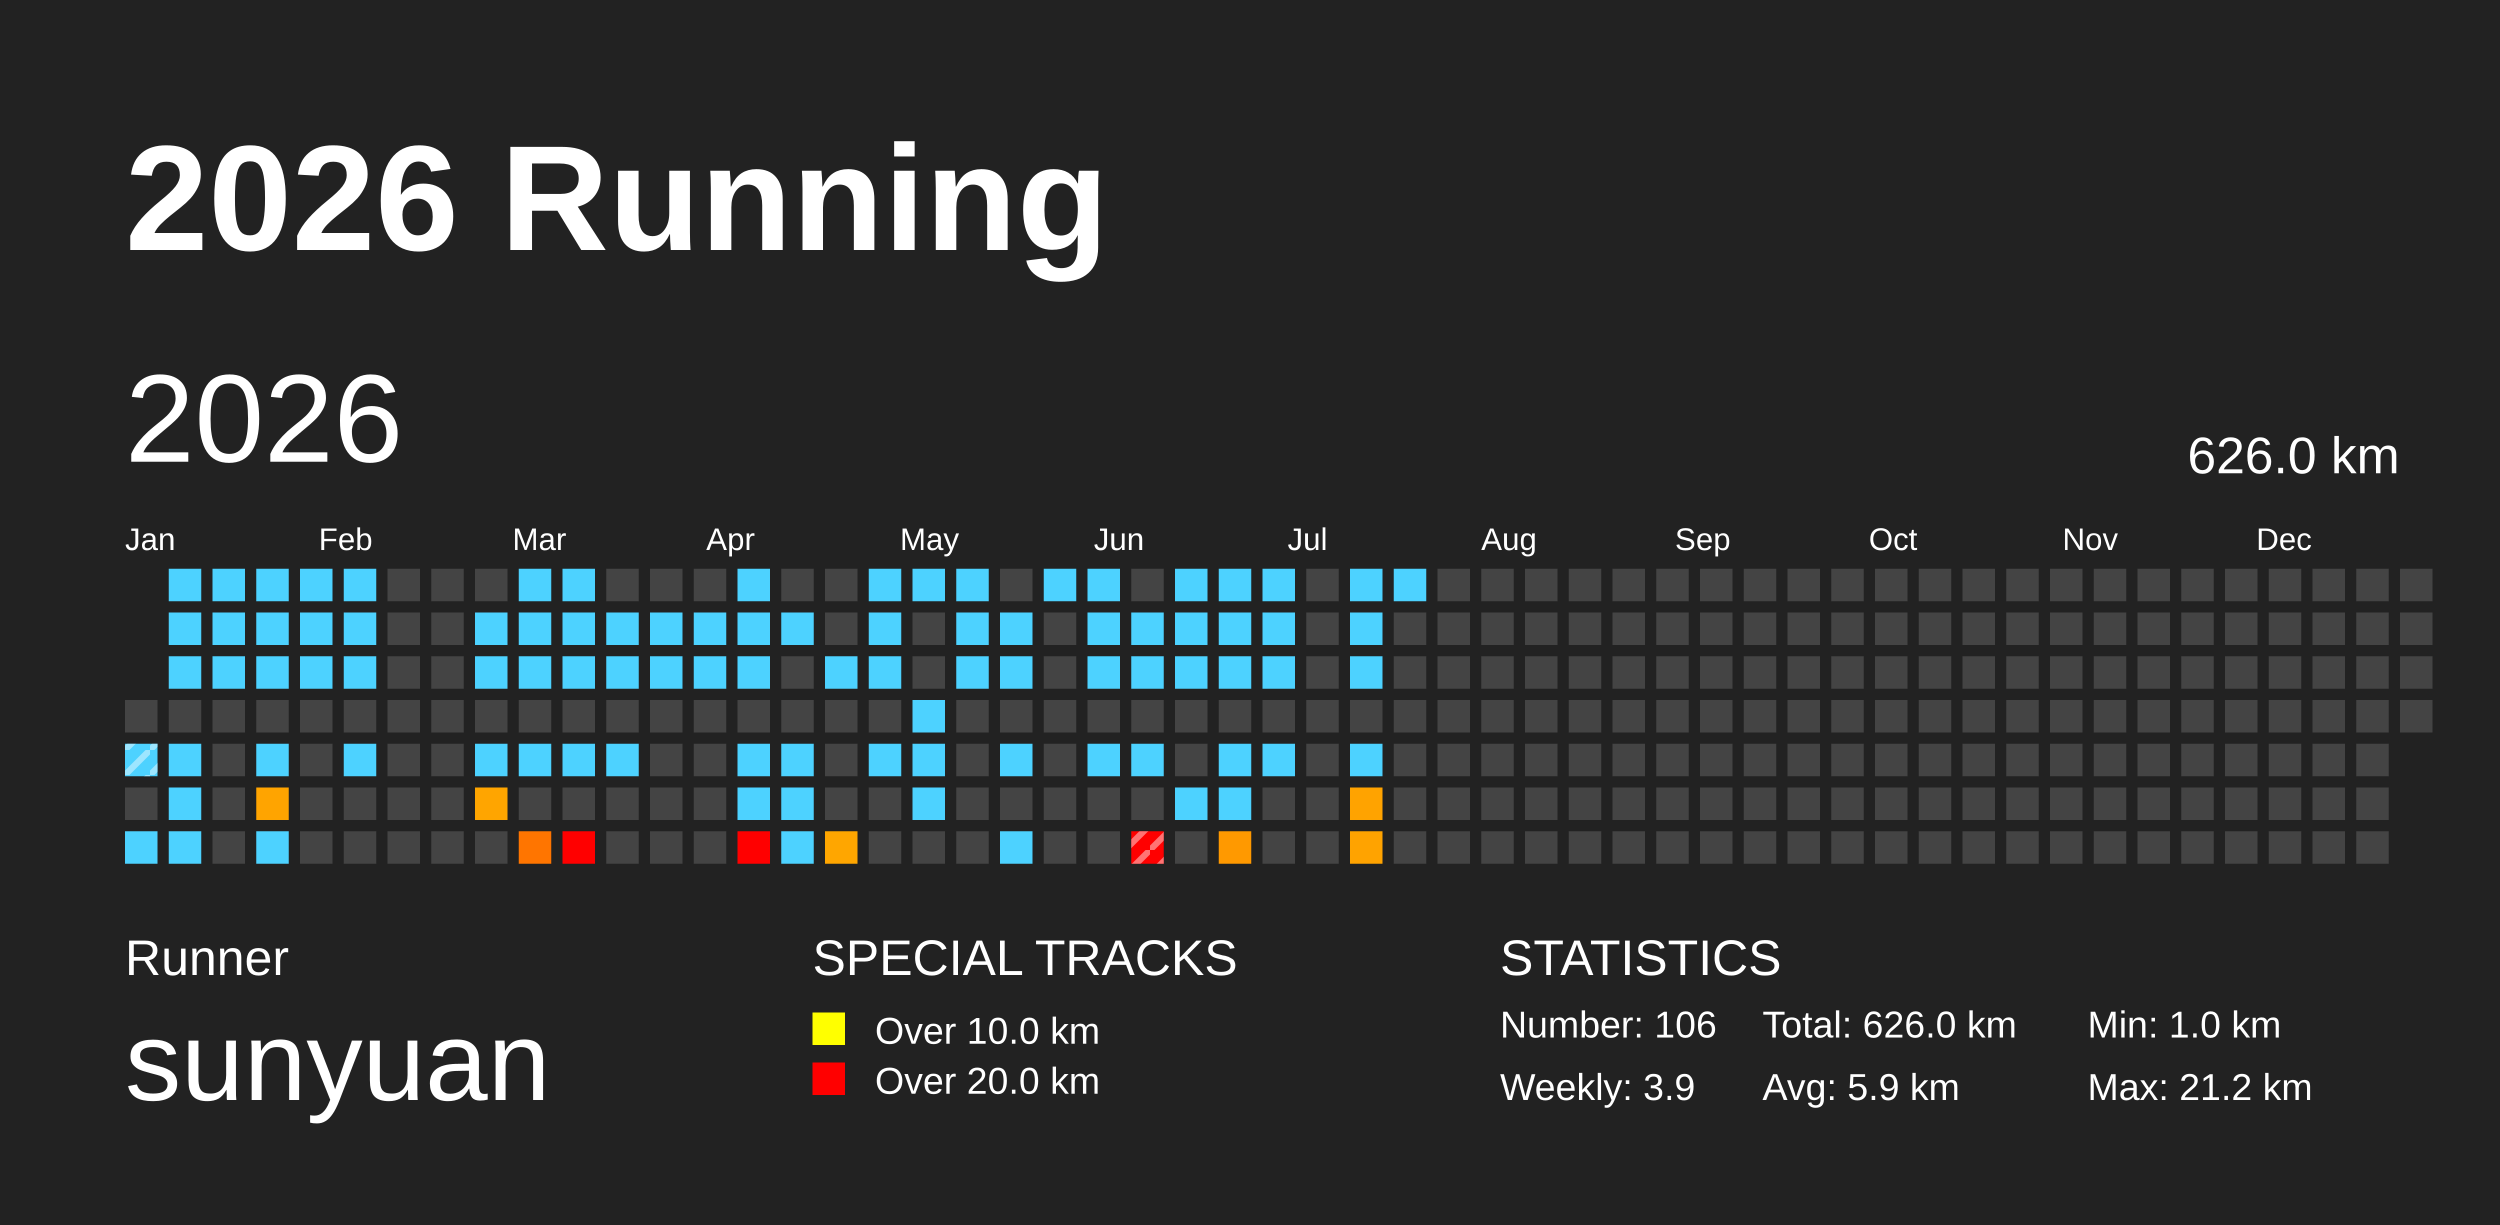
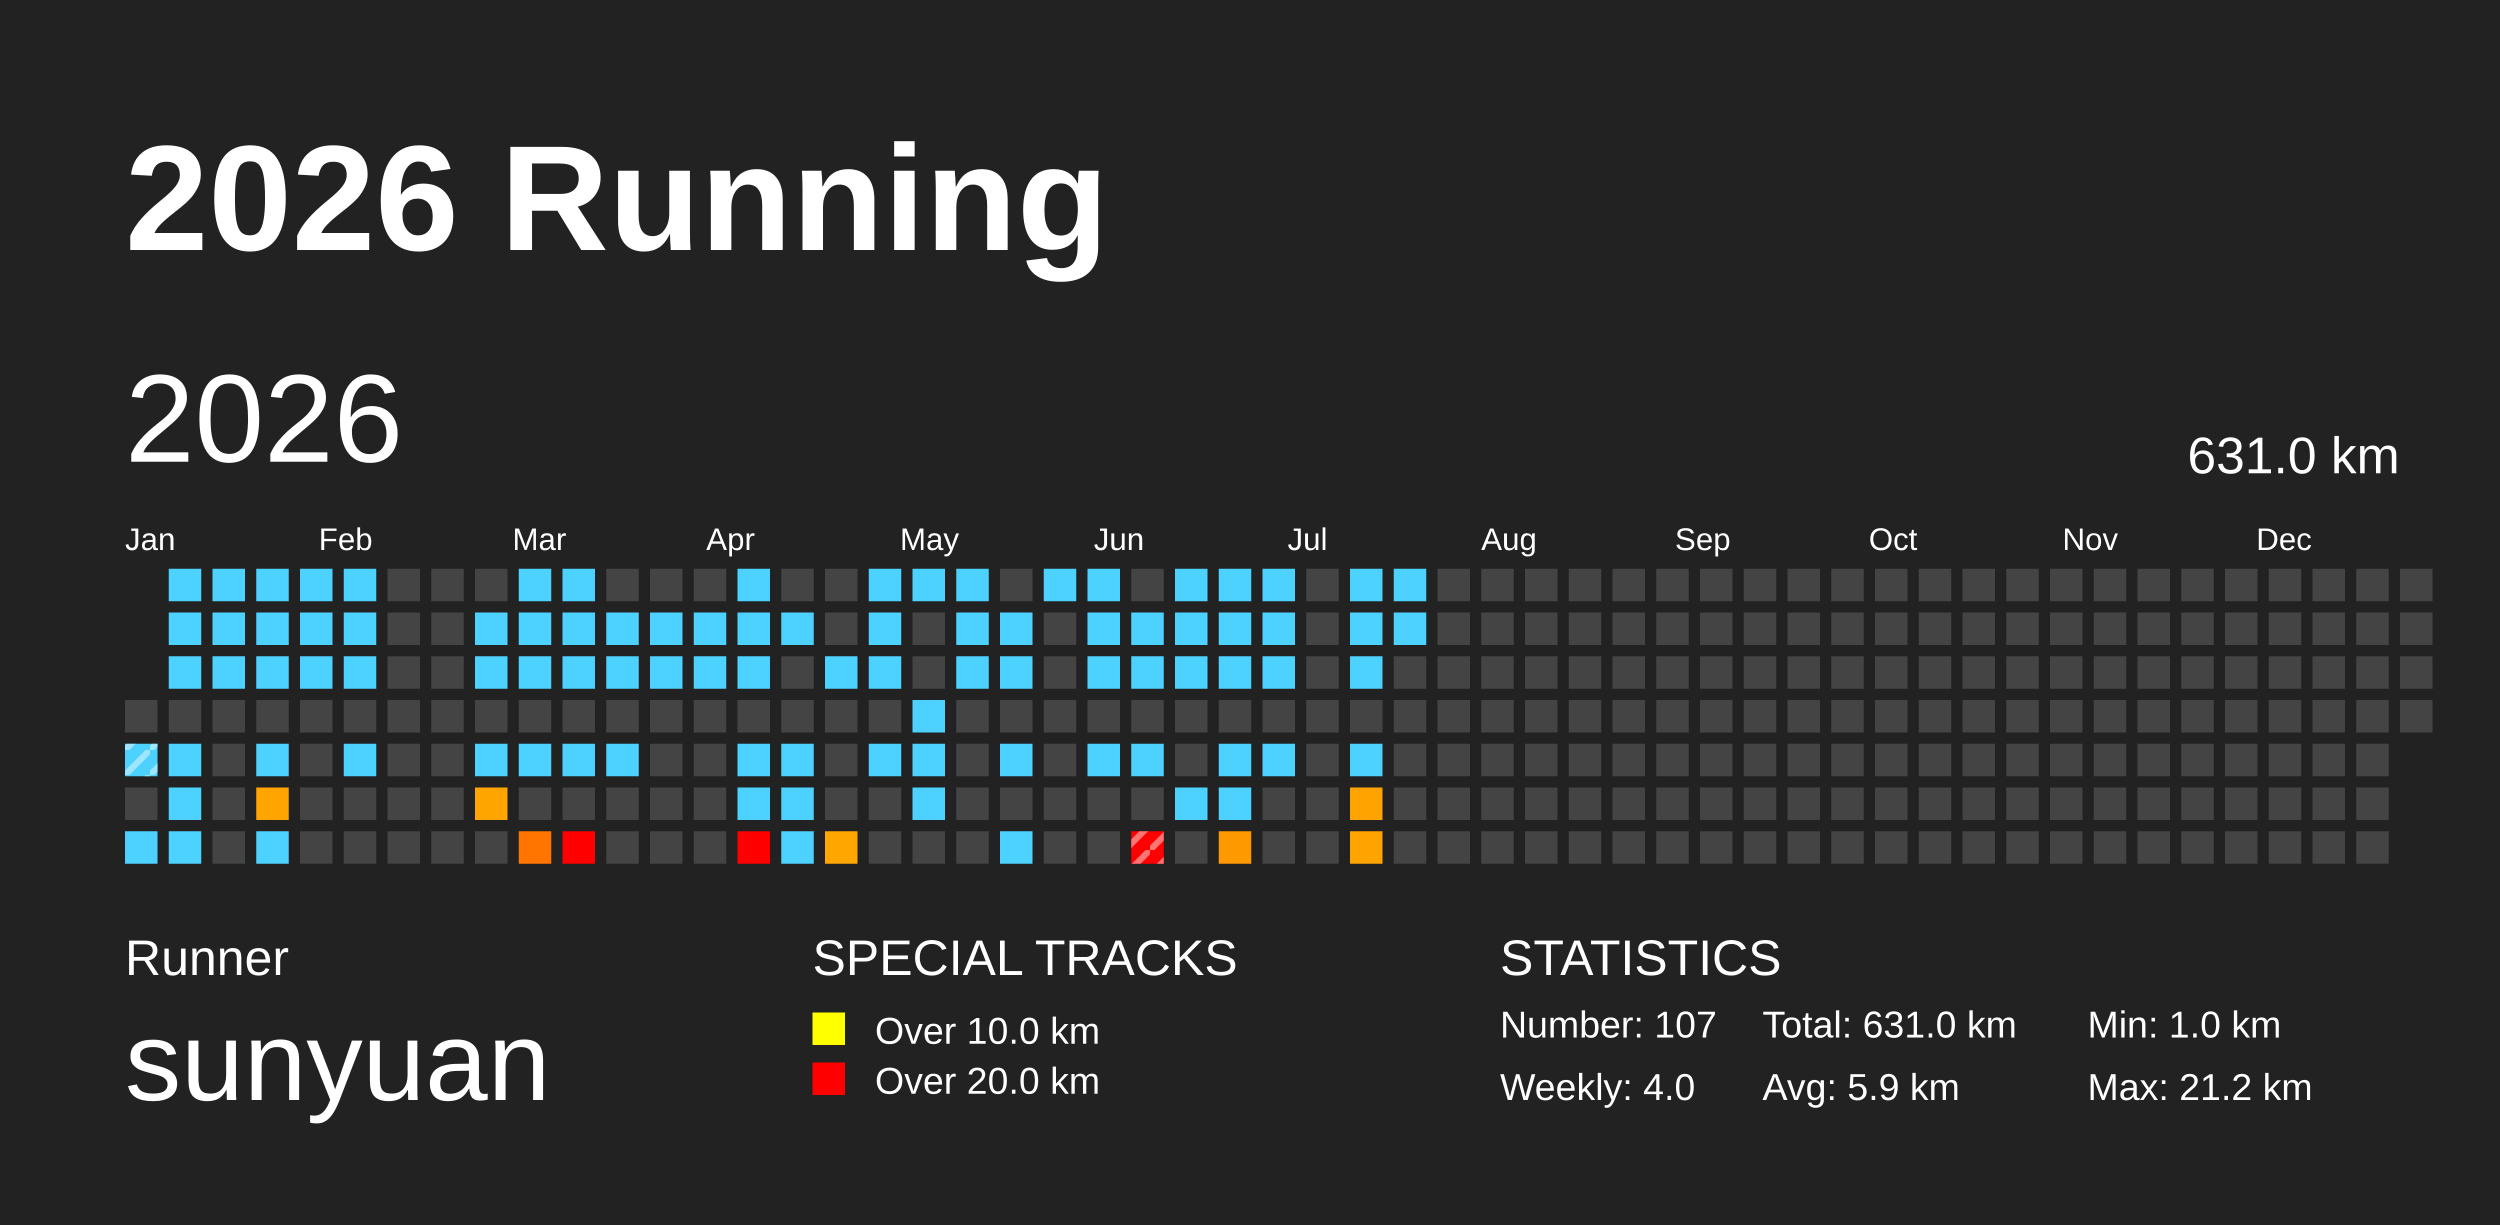
<svg xmlns="http://www.w3.org/2000/svg" baseProfile="full" height="98mm" version="1.1" viewBox="0,0,200,98" width="200mm">
  <defs>
    <pattern height="2" id="indoor-stripe" patternUnits="userSpaceOnUse" width="2">
      <line stroke="white" stroke-opacity="0.45" stroke-width="0.5" x1="0" x2="2" y1="2" y2="0" />
    </pattern>
  </defs>
  <rect fill="#222222" height="98" width="200" x="0" y="0" />
  <text fill="#FFFFFF" style="font-size:12px; font-family:Arial; font-weight:bold;" x="10" y="20">2026 Running</text>
  <text fill="#FFFFFF" style="font-size:4px; font-family:Arial" x="10" y="78">Runner</text>
  <text fill="#FFFFFF" style="font-size:9px; font-family:Arial" x="10" y="88">sunyuan</text>
  <text fill="#FFFFFF" style="font-size:4px; font-family:Arial" x="65" y="78">SPECIAL TRACKS</text>
  <rect fill="yellow" height="2.6" width="2.6" x="65" y="81" />
  <text fill="#FFFFFF" style="font-size:3px; font-family:Arial" x="70" y="83.5">Over 10.0 km</text>
  <rect fill="red" height="2.6" width="2.6" x="65" y="85" />
  <text fill="#FFFFFF" style="font-size:3px; font-family:Arial" x="70" y="87.5">Over 20.0 km</text>
  <text fill="#FFFFFF" style="font-size:4px; font-family:Arial" x="120" y="78">STATISTICS</text>
-   <text fill="#FFFFFF" style="font-size:3px; font-family:Arial" x="120" y="83">Number: 106</text>
-   <text fill="#FFFFFF" style="font-size:3px; font-family:Arial" x="120" y="88">Weekly: 3.9</text>
-   <text fill="#FFFFFF" style="font-size:3px; font-family:Arial" x="141" y="83">Total: 626.0 km</text>
+   <text fill="#FFFFFF" style="font-size:3px; font-family:Arial" x="120" y="83">Number: 107</text>
+   <text fill="#FFFFFF" style="font-size:3px; font-family:Arial" x="120" y="88">Weekly: 4.0</text>
+   <text fill="#FFFFFF" style="font-size:3px; font-family:Arial" x="141" y="83">Total: 631.0 km</text>
  <text fill="#FFFFFF" style="font-size:3px; font-family:Arial" x="141" y="88">Avg: 5.9 km</text>
  <text fill="#FFFFFF" style="font-size:3px; font-family:Arial" x="167" y="83">Min: 1.0 km</text>
  <text fill="#FFFFFF" style="font-size:3px; font-family:Arial" x="167" y="88">Max: 21.2 km</text>
  <text dominant-baseline="hanging" fill="#FFFFFF" style="font-size:10.0px; font-family:Arial;" x="10" y="30">2026</text>
-   <text dominant-baseline="hanging" fill="#FFFFFF" style="font-size:4.125px; font-family:Arial;" x="175" y="35">626.0 km</text>
+   <text dominant-baseline="hanging" fill="#FFFFFF" style="font-size:4.125px; font-family:Arial;" x="175" y="35">631.0 km</text>
  <text fill="#FFFFFF" style="font-size:2.5px; font-family:Arial" x="10.0" y="44">Jan</text>
  <text fill="#FFFFFF" style="font-size:2.5px; font-family:Arial" x="25.5" y="44">Feb</text>
  <text fill="#FFFFFF" style="font-size:2.5px; font-family:Arial" x="41.0" y="44">Mar</text>
  <text fill="#FFFFFF" style="font-size:2.5px; font-family:Arial" x="56.5" y="44">Apr</text>
  <text fill="#FFFFFF" style="font-size:2.5px; font-family:Arial" x="72.0" y="44">May</text>
  <text fill="#FFFFFF" style="font-size:2.5px; font-family:Arial" x="87.5" y="44">Jun</text>
  <text fill="#FFFFFF" style="font-size:2.5px; font-family:Arial" x="103.0" y="44">Jul</text>
  <text fill="#FFFFFF" style="font-size:2.5px; font-family:Arial" x="118.5" y="44">Aug</text>
  <text fill="#FFFFFF" style="font-size:2.5px; font-family:Arial" x="134.0" y="44">Sep</text>
  <text fill="#FFFFFF" style="font-size:2.5px; font-family:Arial" x="149.5" y="44">Oct</text>
  <text fill="#FFFFFF" style="font-size:2.5px; font-family:Arial" x="165.0" y="44">Nov</text>
  <text fill="#FFFFFF" style="font-size:2.5px; font-family:Arial" x="180.5" y="44">Dec</text>
  <rect fill="#444444" height="2.6" width="2.6" x="10.0" y="56.0" />
  <rect fill="#4dd2ff" height="2.6" width="2.6" x="10.0" y="59.5" />
  <rect fill="url(#indoor-stripe)" height="2.6" style="pointer-events: none;" width="2.6" x="10.0" y="59.5" />
  <rect fill="#444444" height="2.6" width="2.6" x="10.0" y="63.0" />
  <rect fill="#4dd2ff" height="2.6" width="2.6" x="10.0" y="66.5" />
  <rect fill="#4dd2ff" height="2.6" width="2.6" x="13.5" y="45.5" />
  <rect fill="#4dd2ff" height="2.6" width="2.6" x="13.5" y="49.0" />
  <rect fill="#4dd2ff" height="2.6" width="2.6" x="13.5" y="52.5" />
  <rect fill="#444444" height="2.6" width="2.6" x="13.5" y="56.0" />
  <rect fill="#4dd2ff" height="2.6" width="2.6" x="13.5" y="59.5" />
  <rect fill="#4dd2ff" height="2.6" width="2.6" x="13.5" y="63.0" />
  <rect fill="#4dd2ff" height="2.6" width="2.6" x="13.5" y="66.5" />
  <rect fill="#4dd2ff" height="2.6" width="2.6" x="17.0" y="45.5" />
  <rect fill="#4dd2ff" height="2.6" width="2.6" x="17.0" y="49.0" />
  <rect fill="#4dd2ff" height="2.6" width="2.6" x="17.0" y="52.5" />
  <rect fill="#444444" height="2.6" width="2.6" x="17.0" y="56.0" />
  <rect fill="#444444" height="2.6" width="2.6" x="17.0" y="59.5" />
  <rect fill="#444444" height="2.6" width="2.6" x="17.0" y="63.0" />
  <rect fill="#444444" height="2.6" width="2.6" x="17.0" y="66.5" />
  <rect fill="#4dd2ff" height="2.6" width="2.6" x="20.5" y="45.5" />
  <rect fill="#4dd2ff" height="2.6" width="2.6" x="20.5" y="49.0" />
  <rect fill="#4dd2ff" height="2.6" width="2.6" x="20.5" y="52.5" />
  <rect fill="#444444" height="2.6" width="2.6" x="20.5" y="56.0" />
  <rect fill="#4dd2ff" height="2.6" width="2.6" x="20.5" y="59.5" />
  <rect fill="#ffa400" height="2.6" width="2.6" x="20.5" y="63.0" />
  <rect fill="#4dd2ff" height="2.6" width="2.6" x="20.5" y="66.5" />
  <rect fill="#4dd2ff" height="2.6" width="2.6" x="24.0" y="45.5" />
  <rect fill="#4dd2ff" height="2.6" width="2.6" x="24.0" y="49.0" />
  <rect fill="#4dd2ff" height="2.6" width="2.6" x="24.0" y="52.5" />
  <rect fill="#444444" height="2.6" width="2.6" x="24.0" y="56.0" />
  <rect fill="#444444" height="2.6" width="2.6" x="24.0" y="59.5" />
  <rect fill="#444444" height="2.6" width="2.6" x="24.0" y="63.0" />
  <rect fill="#444444" height="2.6" width="2.6" x="24.0" y="66.5" />
  <rect fill="#4dd2ff" height="2.6" width="2.6" x="27.5" y="45.5" />
  <rect fill="#4dd2ff" height="2.6" width="2.6" x="27.5" y="49.0" />
  <rect fill="#4dd2ff" height="2.6" width="2.6" x="27.5" y="52.5" />
  <rect fill="#444444" height="2.6" width="2.6" x="27.5" y="56.0" />
  <rect fill="#4dd2ff" height="2.6" width="2.6" x="27.5" y="59.5" />
  <rect fill="#444444" height="2.6" width="2.6" x="27.5" y="63.0" />
  <rect fill="#444444" height="2.6" width="2.6" x="27.5" y="66.5" />
  <rect fill="#444444" height="2.6" width="2.6" x="31.0" y="45.5" />
  <rect fill="#444444" height="2.6" width="2.6" x="31.0" y="49.0" />
  <rect fill="#444444" height="2.6" width="2.6" x="31.0" y="52.5" />
  <rect fill="#444444" height="2.6" width="2.6" x="31.0" y="56.0" />
  <rect fill="#444444" height="2.6" width="2.6" x="31.0" y="59.5" />
  <rect fill="#444444" height="2.6" width="2.6" x="31.0" y="63.0" />
  <rect fill="#444444" height="2.6" width="2.6" x="31.0" y="66.5" />
  <rect fill="#444444" height="2.6" width="2.6" x="34.5" y="45.5" />
  <rect fill="#444444" height="2.6" width="2.6" x="34.5" y="49.0" />
  <rect fill="#444444" height="2.6" width="2.6" x="34.5" y="52.5" />
  <rect fill="#444444" height="2.6" width="2.6" x="34.5" y="56.0" />
  <rect fill="#444444" height="2.6" width="2.6" x="34.5" y="59.5" />
  <rect fill="#444444" height="2.6" width="2.6" x="34.5" y="63.0" />
  <rect fill="#444444" height="2.6" width="2.6" x="34.5" y="66.5" />
  <rect fill="#444444" height="2.6" width="2.6" x="38.0" y="45.5" />
  <rect fill="#4dd2ff" height="2.6" width="2.6" x="38.0" y="49.0" />
  <rect fill="#4dd2ff" height="2.6" width="2.6" x="38.0" y="52.5" />
  <rect fill="#444444" height="2.6" width="2.6" x="38.0" y="56.0" />
  <rect fill="#4dd2ff" height="2.6" width="2.6" x="38.0" y="59.5" />
  <rect fill="#ffa500" height="2.6" width="2.6" x="38.0" y="63.0" />
  <rect fill="#444444" height="2.6" width="2.6" x="38.0" y="66.5" />
  <rect fill="#4dd2ff" height="2.6" width="2.6" x="41.5" y="45.5" />
  <rect fill="#4dd2ff" height="2.6" width="2.6" x="41.5" y="49.0" />
  <rect fill="#4dd2ff" height="2.6" width="2.6" x="41.5" y="52.5" />
  <rect fill="#444444" height="2.6" width="2.6" x="41.5" y="56.0" />
  <rect fill="#4dd2ff" height="2.6" width="2.6" x="41.5" y="59.5" />
  <rect fill="#444444" height="2.6" width="2.6" x="41.5" y="63.0" />
  <rect fill="#ff7500" height="2.6" width="2.6" x="41.5" y="66.5" />
  <rect fill="#4dd2ff" height="2.6" width="2.6" x="45.0" y="45.5" />
  <rect fill="#4dd2ff" height="2.6" width="2.6" x="45.0" y="49.0" />
  <rect fill="#4dd2ff" height="2.6" width="2.6" x="45.0" y="52.5" />
  <rect fill="#444444" height="2.6" width="2.6" x="45.0" y="56.0" />
  <rect fill="#4dd2ff" height="2.6" width="2.6" x="45.0" y="59.5" />
  <rect fill="#444444" height="2.6" width="2.6" x="45.0" y="63.0" />
  <rect fill="red" height="2.6" width="2.6" x="45.0" y="66.5" />
  <rect fill="#444444" height="2.6" width="2.6" x="48.5" y="45.5" />
  <rect fill="#4dd2ff" height="2.6" width="2.6" x="48.5" y="49.0" />
  <rect fill="#4dd2ff" height="2.6" width="2.6" x="48.5" y="52.5" />
  <rect fill="#444444" height="2.6" width="2.6" x="48.5" y="56.0" />
  <rect fill="#4dd2ff" height="2.6" width="2.6" x="48.5" y="59.5" />
  <rect fill="#444444" height="2.6" width="2.6" x="48.5" y="63.0" />
  <rect fill="#444444" height="2.6" width="2.6" x="48.5" y="66.5" />
  <rect fill="#444444" height="2.6" width="2.6" x="52.0" y="45.5" />
  <rect fill="#4dd2ff" height="2.6" width="2.6" x="52.0" y="49.0" />
  <rect fill="#4dd2ff" height="2.6" width="2.6" x="52.0" y="52.5" />
  <rect fill="#444444" height="2.6" width="2.6" x="52.0" y="56.0" />
  <rect fill="#444444" height="2.6" width="2.6" x="52.0" y="59.5" />
  <rect fill="#444444" height="2.6" width="2.6" x="52.0" y="63.0" />
  <rect fill="#444444" height="2.6" width="2.6" x="52.0" y="66.5" />
  <rect fill="#444444" height="2.6" width="2.6" x="55.5" y="45.5" />
  <rect fill="#4dd2ff" height="2.6" width="2.6" x="55.5" y="49.0" />
  <rect fill="#4dd2ff" height="2.6" width="2.6" x="55.5" y="52.5" />
  <rect fill="#444444" height="2.6" width="2.6" x="55.5" y="56.0" />
  <rect fill="#444444" height="2.6" width="2.6" x="55.5" y="59.5" />
  <rect fill="#444444" height="2.6" width="2.6" x="55.5" y="63.0" />
  <rect fill="#444444" height="2.6" width="2.6" x="55.5" y="66.5" />
  <rect fill="#4dd2ff" height="2.6" width="2.6" x="59.0" y="45.5" />
  <rect fill="#4dd2ff" height="2.6" width="2.6" x="59.0" y="49.0" />
  <rect fill="#4dd2ff" height="2.6" width="2.6" x="59.0" y="52.5" />
  <rect fill="#444444" height="2.6" width="2.6" x="59.0" y="56.0" />
  <rect fill="#4dd2ff" height="2.6" width="2.6" x="59.0" y="59.5" />
  <rect fill="#4dd2ff" height="2.6" width="2.6" x="59.0" y="63.0" />
  <rect fill="red" height="2.6" width="2.6" x="59.0" y="66.5" />
  <rect fill="#444444" height="2.6" width="2.6" x="62.5" y="45.5" />
  <rect fill="#4dd2ff" height="2.6" width="2.6" x="62.5" y="49.0" />
  <rect fill="#444444" height="2.6" width="2.6" x="62.5" y="52.5" />
  <rect fill="#444444" height="2.6" width="2.6" x="62.5" y="56.0" />
  <rect fill="#4dd2ff" height="2.6" width="2.6" x="62.5" y="59.5" />
  <rect fill="#4dd2ff" height="2.6" width="2.6" x="62.5" y="63.0" />
  <rect fill="#4dd2ff" height="2.6" width="2.6" x="62.5" y="66.5" />
  <rect fill="#444444" height="2.6" width="2.6" x="66.0" y="45.5" />
  <rect fill="#444444" height="2.6" width="2.6" x="66.0" y="49.0" />
  <rect fill="#4dd2ff" height="2.6" width="2.6" x="66.0" y="52.5" />
  <rect fill="#444444" height="2.6" width="2.6" x="66.0" y="56.0" />
  <rect fill="#444444" height="2.6" width="2.6" x="66.0" y="59.5" />
  <rect fill="#444444" height="2.6" width="2.6" x="66.0" y="63.0" />
  <rect fill="#ffa600" height="2.6" width="2.6" x="66.0" y="66.5" />
  <rect fill="#4dd2ff" height="2.6" width="2.6" x="69.5" y="45.5" />
  <rect fill="#4dd2ff" height="2.6" width="2.6" x="69.5" y="49.0" />
  <rect fill="#4dd2ff" height="2.6" width="2.6" x="69.5" y="52.5" />
  <rect fill="#444444" height="2.6" width="2.6" x="69.5" y="56.0" />
  <rect fill="#4dd2ff" height="2.6" width="2.6" x="69.5" y="59.5" />
  <rect fill="#444444" height="2.6" width="2.6" x="69.5" y="63.0" />
  <rect fill="#444444" height="2.6" width="2.6" x="69.5" y="66.5" />
  <rect fill="#4dd2ff" height="2.6" width="2.6" x="73.0" y="45.5" />
  <rect fill="#444444" height="2.6" width="2.6" x="73.0" y="49.0" />
  <rect fill="#444444" height="2.6" width="2.6" x="73.0" y="52.5" />
  <rect fill="#4dd2ff" height="2.6" width="2.6" x="73.0" y="56.0" />
  <rect fill="#4dd2ff" height="2.6" width="2.6" x="73.0" y="59.5" />
  <rect fill="#4dd2ff" height="2.6" width="2.6" x="73.0" y="63.0" />
  <rect fill="#444444" height="2.6" width="2.6" x="73.0" y="66.5" />
  <rect fill="#4dd2ff" height="2.6" width="2.6" x="76.5" y="45.5" />
  <rect fill="#4dd2ff" height="2.6" width="2.6" x="76.5" y="49.0" />
  <rect fill="#4dd2ff" height="2.6" width="2.6" x="76.5" y="52.5" />
  <rect fill="#444444" height="2.6" width="2.6" x="76.5" y="56.0" />
  <rect fill="#444444" height="2.6" width="2.6" x="76.5" y="59.5" />
  <rect fill="#444444" height="2.6" width="2.6" x="76.5" y="63.0" />
  <rect fill="#444444" height="2.6" width="2.6" x="76.5" y="66.5" />
  <rect fill="#444444" height="2.6" width="2.6" x="80.0" y="45.5" />
  <rect fill="#4dd2ff" height="2.6" width="2.6" x="80.0" y="49.0" />
  <rect fill="#4dd2ff" height="2.6" width="2.6" x="80.0" y="52.5" />
  <rect fill="#444444" height="2.6" width="2.6" x="80.0" y="56.0" />
  <rect fill="#4dd2ff" height="2.6" width="2.6" x="80.0" y="59.5" />
  <rect fill="#444444" height="2.6" width="2.6" x="80.0" y="63.0" />
  <rect fill="#4dd2ff" height="2.6" width="2.6" x="80.0" y="66.5" />
  <rect fill="#4dd2ff" height="2.6" width="2.6" x="83.5" y="45.5" />
  <rect fill="#444444" height="2.6" width="2.6" x="83.5" y="49.0" />
  <rect fill="#444444" height="2.6" width="2.6" x="83.5" y="52.5" />
  <rect fill="#444444" height="2.6" width="2.6" x="83.5" y="56.0" />
  <rect fill="#444444" height="2.6" width="2.6" x="83.5" y="59.5" />
  <rect fill="#444444" height="2.6" width="2.6" x="83.5" y="63.0" />
  <rect fill="#444444" height="2.6" width="2.6" x="83.5" y="66.5" />
  <rect fill="#4dd2ff" height="2.6" width="2.6" x="87.0" y="45.5" />
  <rect fill="#4dd2ff" height="2.6" width="2.6" x="87.0" y="49.0" />
  <rect fill="#4dd2ff" height="2.6" width="2.6" x="87.0" y="52.5" />
  <rect fill="#444444" height="2.6" width="2.6" x="87.0" y="56.0" />
  <rect fill="#4dd2ff" height="2.6" width="2.6" x="87.0" y="59.5" />
  <rect fill="#444444" height="2.6" width="2.6" x="87.0" y="63.0" />
  <rect fill="#444444" height="2.6" width="2.6" x="87.0" y="66.5" />
  <rect fill="#444444" height="2.6" width="2.6" x="90.5" y="45.5" />
  <rect fill="#4dd2ff" height="2.6" width="2.6" x="90.5" y="49.0" />
  <rect fill="#4dd2ff" height="2.6" width="2.6" x="90.5" y="52.5" />
  <rect fill="#444444" height="2.6" width="2.6" x="90.5" y="56.0" />
  <rect fill="#4dd2ff" height="2.6" width="2.6" x="90.5" y="59.5" />
  <rect fill="#444444" height="2.6" width="2.6" x="90.5" y="63.0" />
  <rect fill="red" height="2.6" width="2.6" x="90.5" y="66.5" />
  <rect fill="url(#indoor-stripe)" height="2.6" style="pointer-events: none;" width="2.6" x="90.5" y="66.5" />
  <rect fill="#4dd2ff" height="2.6" width="2.6" x="94.0" y="45.5" />
  <rect fill="#4dd2ff" height="2.6" width="2.6" x="94.0" y="49.0" />
  <rect fill="#4dd2ff" height="2.6" width="2.6" x="94.0" y="52.5" />
  <rect fill="#444444" height="2.6" width="2.6" x="94.0" y="56.0" />
  <rect fill="#444444" height="2.6" width="2.6" x="94.0" y="59.5" />
  <rect fill="#4dd2ff" height="2.6" width="2.6" x="94.0" y="63.0" />
  <rect fill="#444444" height="2.6" width="2.6" x="94.0" y="66.5" />
  <rect fill="#4dd2ff" height="2.6" width="2.6" x="97.5" y="45.5" />
  <rect fill="#4dd2ff" height="2.6" width="2.6" x="97.5" y="49.0" />
  <rect fill="#4dd2ff" height="2.6" width="2.6" x="97.5" y="52.5" />
  <rect fill="#444444" height="2.6" width="2.6" x="97.5" y="56.0" />
  <rect fill="#4dd2ff" height="2.6" width="2.6" x="97.5" y="59.5" />
  <rect fill="#4dd2ff" height="2.6" width="2.6" x="97.5" y="63.0" />
  <rect fill="#ff9900" height="2.6" width="2.6" x="97.5" y="66.5" />
  <rect fill="#4dd2ff" height="2.6" width="2.6" x="101.0" y="45.5" />
  <rect fill="#4dd2ff" height="2.6" width="2.6" x="101.0" y="49.0" />
  <rect fill="#4dd2ff" height="2.6" width="2.6" x="101.0" y="52.5" />
  <rect fill="#444444" height="2.6" width="2.6" x="101.0" y="56.0" />
  <rect fill="#4dd2ff" height="2.6" width="2.6" x="101.0" y="59.5" />
  <rect fill="#444444" height="2.6" width="2.6" x="101.0" y="63.0" />
  <rect fill="#444444" height="2.6" width="2.6" x="101.0" y="66.5" />
  <rect fill="#444444" height="2.6" width="2.6" x="104.5" y="45.5" />
  <rect fill="#444444" height="2.6" width="2.6" x="104.5" y="49.0" />
  <rect fill="#444444" height="2.6" width="2.6" x="104.5" y="52.5" />
  <rect fill="#444444" height="2.6" width="2.6" x="104.5" y="56.0" />
  <rect fill="#444444" height="2.6" width="2.6" x="104.5" y="59.5" />
  <rect fill="#444444" height="2.6" width="2.6" x="104.5" y="63.0" />
  <rect fill="#444444" height="2.6" width="2.6" x="104.5" y="66.5" />
  <rect fill="#4dd2ff" height="2.6" width="2.6" x="108.0" y="45.5" />
  <rect fill="#4dd2ff" height="2.6" width="2.6" x="108.0" y="49.0" />
  <rect fill="#4dd2ff" height="2.6" width="2.6" x="108.0" y="52.5" />
  <rect fill="#444444" height="2.6" width="2.6" x="108.0" y="56.0" />
  <rect fill="#4dd2ff" height="2.6" width="2.6" x="108.0" y="59.5" />
  <rect fill="#ffa300" height="2.6" width="2.6" x="108.0" y="63.0" />
  <rect fill="#ffa300" height="2.6" width="2.6" x="108.0" y="66.5" />
  <rect fill="#4dd2ff" height="2.6" width="2.6" x="111.5" y="45.5" />
-   <rect fill="#444444" height="2.6" width="2.6" x="111.5" y="49.0" />
+   <rect fill="#4dd2ff" height="2.6" width="2.6" x="111.5" y="49.0" />
  <rect fill="#444444" height="2.6" width="2.6" x="111.5" y="52.5" />
  <rect fill="#444444" height="2.6" width="2.6" x="111.5" y="56.0" />
  <rect fill="#444444" height="2.6" width="2.6" x="111.5" y="59.5" />
  <rect fill="#444444" height="2.6" width="2.6" x="111.5" y="63.0" />
  <rect fill="#444444" height="2.6" width="2.6" x="111.5" y="66.5" />
  <rect fill="#444444" height="2.6" width="2.6" x="115.0" y="45.5" />
  <rect fill="#444444" height="2.6" width="2.6" x="115.0" y="49.0" />
  <rect fill="#444444" height="2.6" width="2.6" x="115.0" y="52.5" />
  <rect fill="#444444" height="2.6" width="2.6" x="115.0" y="56.0" />
  <rect fill="#444444" height="2.6" width="2.6" x="115.0" y="59.5" />
  <rect fill="#444444" height="2.6" width="2.6" x="115.0" y="63.0" />
  <rect fill="#444444" height="2.6" width="2.6" x="115.0" y="66.5" />
  <rect fill="#444444" height="2.6" width="2.6" x="118.5" y="45.5" />
  <rect fill="#444444" height="2.6" width="2.6" x="118.5" y="49.0" />
  <rect fill="#444444" height="2.6" width="2.6" x="118.5" y="52.5" />
  <rect fill="#444444" height="2.6" width="2.6" x="118.5" y="56.0" />
  <rect fill="#444444" height="2.6" width="2.6" x="118.5" y="59.5" />
  <rect fill="#444444" height="2.6" width="2.6" x="118.5" y="63.0" />
  <rect fill="#444444" height="2.6" width="2.6" x="118.5" y="66.5" />
  <rect fill="#444444" height="2.6" width="2.6" x="122.0" y="45.5" />
  <rect fill="#444444" height="2.6" width="2.6" x="122.0" y="49.0" />
  <rect fill="#444444" height="2.6" width="2.6" x="122.0" y="52.5" />
  <rect fill="#444444" height="2.6" width="2.6" x="122.0" y="56.0" />
  <rect fill="#444444" height="2.6" width="2.6" x="122.0" y="59.5" />
  <rect fill="#444444" height="2.6" width="2.6" x="122.0" y="63.0" />
  <rect fill="#444444" height="2.6" width="2.6" x="122.0" y="66.5" />
  <rect fill="#444444" height="2.6" width="2.6" x="125.5" y="45.5" />
  <rect fill="#444444" height="2.6" width="2.6" x="125.5" y="49.0" />
  <rect fill="#444444" height="2.6" width="2.6" x="125.5" y="52.5" />
  <rect fill="#444444" height="2.6" width="2.6" x="125.5" y="56.0" />
  <rect fill="#444444" height="2.6" width="2.6" x="125.5" y="59.5" />
  <rect fill="#444444" height="2.6" width="2.6" x="125.5" y="63.0" />
  <rect fill="#444444" height="2.6" width="2.6" x="125.5" y="66.5" />
  <rect fill="#444444" height="2.6" width="2.6" x="129.0" y="45.5" />
  <rect fill="#444444" height="2.6" width="2.6" x="129.0" y="49.0" />
  <rect fill="#444444" height="2.6" width="2.6" x="129.0" y="52.5" />
  <rect fill="#444444" height="2.6" width="2.6" x="129.0" y="56.0" />
  <rect fill="#444444" height="2.6" width="2.6" x="129.0" y="59.5" />
  <rect fill="#444444" height="2.6" width="2.6" x="129.0" y="63.0" />
  <rect fill="#444444" height="2.6" width="2.6" x="129.0" y="66.5" />
  <rect fill="#444444" height="2.6" width="2.6" x="132.5" y="45.5" />
  <rect fill="#444444" height="2.6" width="2.6" x="132.5" y="49.0" />
  <rect fill="#444444" height="2.6" width="2.6" x="132.5" y="52.5" />
  <rect fill="#444444" height="2.6" width="2.6" x="132.5" y="56.0" />
  <rect fill="#444444" height="2.6" width="2.6" x="132.5" y="59.5" />
  <rect fill="#444444" height="2.6" width="2.6" x="132.5" y="63.0" />
  <rect fill="#444444" height="2.6" width="2.6" x="132.5" y="66.5" />
  <rect fill="#444444" height="2.6" width="2.6" x="136.0" y="45.5" />
  <rect fill="#444444" height="2.6" width="2.6" x="136.0" y="49.0" />
  <rect fill="#444444" height="2.6" width="2.6" x="136.0" y="52.5" />
  <rect fill="#444444" height="2.6" width="2.6" x="136.0" y="56.0" />
  <rect fill="#444444" height="2.6" width="2.6" x="136.0" y="59.5" />
  <rect fill="#444444" height="2.6" width="2.6" x="136.0" y="63.0" />
  <rect fill="#444444" height="2.6" width="2.6" x="136.0" y="66.5" />
  <rect fill="#444444" height="2.6" width="2.6" x="139.5" y="45.5" />
  <rect fill="#444444" height="2.6" width="2.6" x="139.5" y="49.0" />
  <rect fill="#444444" height="2.6" width="2.6" x="139.5" y="52.5" />
  <rect fill="#444444" height="2.6" width="2.6" x="139.5" y="56.0" />
  <rect fill="#444444" height="2.6" width="2.6" x="139.5" y="59.5" />
  <rect fill="#444444" height="2.6" width="2.6" x="139.5" y="63.0" />
  <rect fill="#444444" height="2.6" width="2.6" x="139.5" y="66.5" />
  <rect fill="#444444" height="2.6" width="2.6" x="143.0" y="45.5" />
  <rect fill="#444444" height="2.6" width="2.6" x="143.0" y="49.0" />
  <rect fill="#444444" height="2.6" width="2.6" x="143.0" y="52.5" />
  <rect fill="#444444" height="2.6" width="2.6" x="143.0" y="56.0" />
  <rect fill="#444444" height="2.6" width="2.6" x="143.0" y="59.5" />
  <rect fill="#444444" height="2.6" width="2.6" x="143.0" y="63.0" />
  <rect fill="#444444" height="2.6" width="2.6" x="143.0" y="66.5" />
  <rect fill="#444444" height="2.6" width="2.6" x="146.5" y="45.5" />
  <rect fill="#444444" height="2.6" width="2.6" x="146.5" y="49.0" />
  <rect fill="#444444" height="2.6" width="2.6" x="146.5" y="52.5" />
  <rect fill="#444444" height="2.6" width="2.6" x="146.5" y="56.0" />
  <rect fill="#444444" height="2.6" width="2.6" x="146.5" y="59.5" />
  <rect fill="#444444" height="2.6" width="2.6" x="146.5" y="63.0" />
  <rect fill="#444444" height="2.6" width="2.6" x="146.5" y="66.5" />
  <rect fill="#444444" height="2.6" width="2.6" x="150.0" y="45.5" />
  <rect fill="#444444" height="2.6" width="2.6" x="150.0" y="49.0" />
  <rect fill="#444444" height="2.6" width="2.6" x="150.0" y="52.5" />
  <rect fill="#444444" height="2.6" width="2.6" x="150.0" y="56.0" />
  <rect fill="#444444" height="2.6" width="2.6" x="150.0" y="59.5" />
  <rect fill="#444444" height="2.6" width="2.6" x="150.0" y="63.0" />
  <rect fill="#444444" height="2.6" width="2.6" x="150.0" y="66.5" />
  <rect fill="#444444" height="2.6" width="2.6" x="153.5" y="45.5" />
  <rect fill="#444444" height="2.6" width="2.6" x="153.5" y="49.0" />
  <rect fill="#444444" height="2.6" width="2.6" x="153.5" y="52.5" />
  <rect fill="#444444" height="2.6" width="2.6" x="153.5" y="56.0" />
  <rect fill="#444444" height="2.6" width="2.6" x="153.5" y="59.5" />
  <rect fill="#444444" height="2.6" width="2.6" x="153.5" y="63.0" />
  <rect fill="#444444" height="2.6" width="2.6" x="153.5" y="66.5" />
  <rect fill="#444444" height="2.6" width="2.6" x="157.0" y="45.5" />
  <rect fill="#444444" height="2.6" width="2.6" x="157.0" y="49.0" />
  <rect fill="#444444" height="2.6" width="2.6" x="157.0" y="52.5" />
  <rect fill="#444444" height="2.6" width="2.6" x="157.0" y="56.0" />
  <rect fill="#444444" height="2.6" width="2.6" x="157.0" y="59.5" />
  <rect fill="#444444" height="2.6" width="2.6" x="157.0" y="63.0" />
  <rect fill="#444444" height="2.6" width="2.6" x="157.0" y="66.5" />
  <rect fill="#444444" height="2.6" width="2.6" x="160.5" y="45.5" />
  <rect fill="#444444" height="2.6" width="2.6" x="160.5" y="49.0" />
  <rect fill="#444444" height="2.6" width="2.6" x="160.5" y="52.5" />
  <rect fill="#444444" height="2.6" width="2.6" x="160.5" y="56.0" />
  <rect fill="#444444" height="2.6" width="2.6" x="160.5" y="59.5" />
  <rect fill="#444444" height="2.6" width="2.6" x="160.5" y="63.0" />
  <rect fill="#444444" height="2.6" width="2.6" x="160.5" y="66.5" />
  <rect fill="#444444" height="2.6" width="2.6" x="164.0" y="45.5" />
  <rect fill="#444444" height="2.6" width="2.6" x="164.0" y="49.0" />
  <rect fill="#444444" height="2.6" width="2.6" x="164.0" y="52.5" />
  <rect fill="#444444" height="2.6" width="2.6" x="164.0" y="56.0" />
  <rect fill="#444444" height="2.6" width="2.6" x="164.0" y="59.5" />
  <rect fill="#444444" height="2.6" width="2.6" x="164.0" y="63.0" />
  <rect fill="#444444" height="2.6" width="2.6" x="164.0" y="66.5" />
  <rect fill="#444444" height="2.6" width="2.6" x="167.5" y="45.5" />
  <rect fill="#444444" height="2.6" width="2.6" x="167.5" y="49.0" />
  <rect fill="#444444" height="2.6" width="2.6" x="167.5" y="52.5" />
  <rect fill="#444444" height="2.6" width="2.6" x="167.5" y="56.0" />
  <rect fill="#444444" height="2.6" width="2.6" x="167.5" y="59.5" />
  <rect fill="#444444" height="2.6" width="2.6" x="167.5" y="63.0" />
  <rect fill="#444444" height="2.6" width="2.6" x="167.5" y="66.5" />
  <rect fill="#444444" height="2.6" width="2.6" x="171.0" y="45.5" />
  <rect fill="#444444" height="2.6" width="2.6" x="171.0" y="49.0" />
  <rect fill="#444444" height="2.6" width="2.6" x="171.0" y="52.5" />
  <rect fill="#444444" height="2.6" width="2.6" x="171.0" y="56.0" />
  <rect fill="#444444" height="2.6" width="2.6" x="171.0" y="59.5" />
  <rect fill="#444444" height="2.6" width="2.6" x="171.0" y="63.0" />
  <rect fill="#444444" height="2.6" width="2.6" x="171.0" y="66.5" />
  <rect fill="#444444" height="2.6" width="2.6" x="174.5" y="45.5" />
  <rect fill="#444444" height="2.6" width="2.6" x="174.5" y="49.0" />
  <rect fill="#444444" height="2.6" width="2.6" x="174.5" y="52.5" />
  <rect fill="#444444" height="2.6" width="2.6" x="174.5" y="56.0" />
  <rect fill="#444444" height="2.6" width="2.6" x="174.5" y="59.5" />
  <rect fill="#444444" height="2.6" width="2.6" x="174.5" y="63.0" />
  <rect fill="#444444" height="2.6" width="2.6" x="174.5" y="66.5" />
  <rect fill="#444444" height="2.6" width="2.6" x="178.0" y="45.5" />
  <rect fill="#444444" height="2.6" width="2.6" x="178.0" y="49.0" />
  <rect fill="#444444" height="2.6" width="2.6" x="178.0" y="52.5" />
  <rect fill="#444444" height="2.6" width="2.6" x="178.0" y="56.0" />
  <rect fill="#444444" height="2.6" width="2.6" x="178.0" y="59.5" />
  <rect fill="#444444" height="2.6" width="2.6" x="178.0" y="63.0" />
  <rect fill="#444444" height="2.6" width="2.6" x="178.0" y="66.5" />
  <rect fill="#444444" height="2.6" width="2.6" x="181.5" y="45.5" />
  <rect fill="#444444" height="2.6" width="2.6" x="181.5" y="49.0" />
  <rect fill="#444444" height="2.6" width="2.6" x="181.5" y="52.5" />
  <rect fill="#444444" height="2.6" width="2.6" x="181.5" y="56.0" />
  <rect fill="#444444" height="2.6" width="2.6" x="181.5" y="59.5" />
  <rect fill="#444444" height="2.6" width="2.6" x="181.5" y="63.0" />
  <rect fill="#444444" height="2.6" width="2.6" x="181.5" y="66.5" />
  <rect fill="#444444" height="2.6" width="2.6" x="185.0" y="45.5" />
  <rect fill="#444444" height="2.6" width="2.6" x="185.0" y="49.0" />
  <rect fill="#444444" height="2.6" width="2.6" x="185.0" y="52.5" />
  <rect fill="#444444" height="2.6" width="2.6" x="185.0" y="56.0" />
  <rect fill="#444444" height="2.6" width="2.6" x="185.0" y="59.5" />
  <rect fill="#444444" height="2.6" width="2.6" x="185.0" y="63.0" />
  <rect fill="#444444" height="2.6" width="2.6" x="185.0" y="66.5" />
  <rect fill="#444444" height="2.6" width="2.6" x="188.5" y="45.5" />
  <rect fill="#444444" height="2.6" width="2.6" x="188.5" y="49.0" />
  <rect fill="#444444" height="2.6" width="2.6" x="188.5" y="52.5" />
  <rect fill="#444444" height="2.6" width="2.6" x="188.5" y="56.0" />
  <rect fill="#444444" height="2.6" width="2.6" x="188.5" y="59.5" />
  <rect fill="#444444" height="2.6" width="2.6" x="188.5" y="63.0" />
  <rect fill="#444444" height="2.6" width="2.6" x="188.5" y="66.5" />
  <rect fill="#444444" height="2.6" width="2.6" x="192.0" y="45.5" />
  <rect fill="#444444" height="2.6" width="2.6" x="192.0" y="49.0" />
  <rect fill="#444444" height="2.6" width="2.6" x="192.0" y="52.5" />
  <rect fill="#444444" height="2.6" width="2.6" x="192.0" y="56.0" />
</svg>
